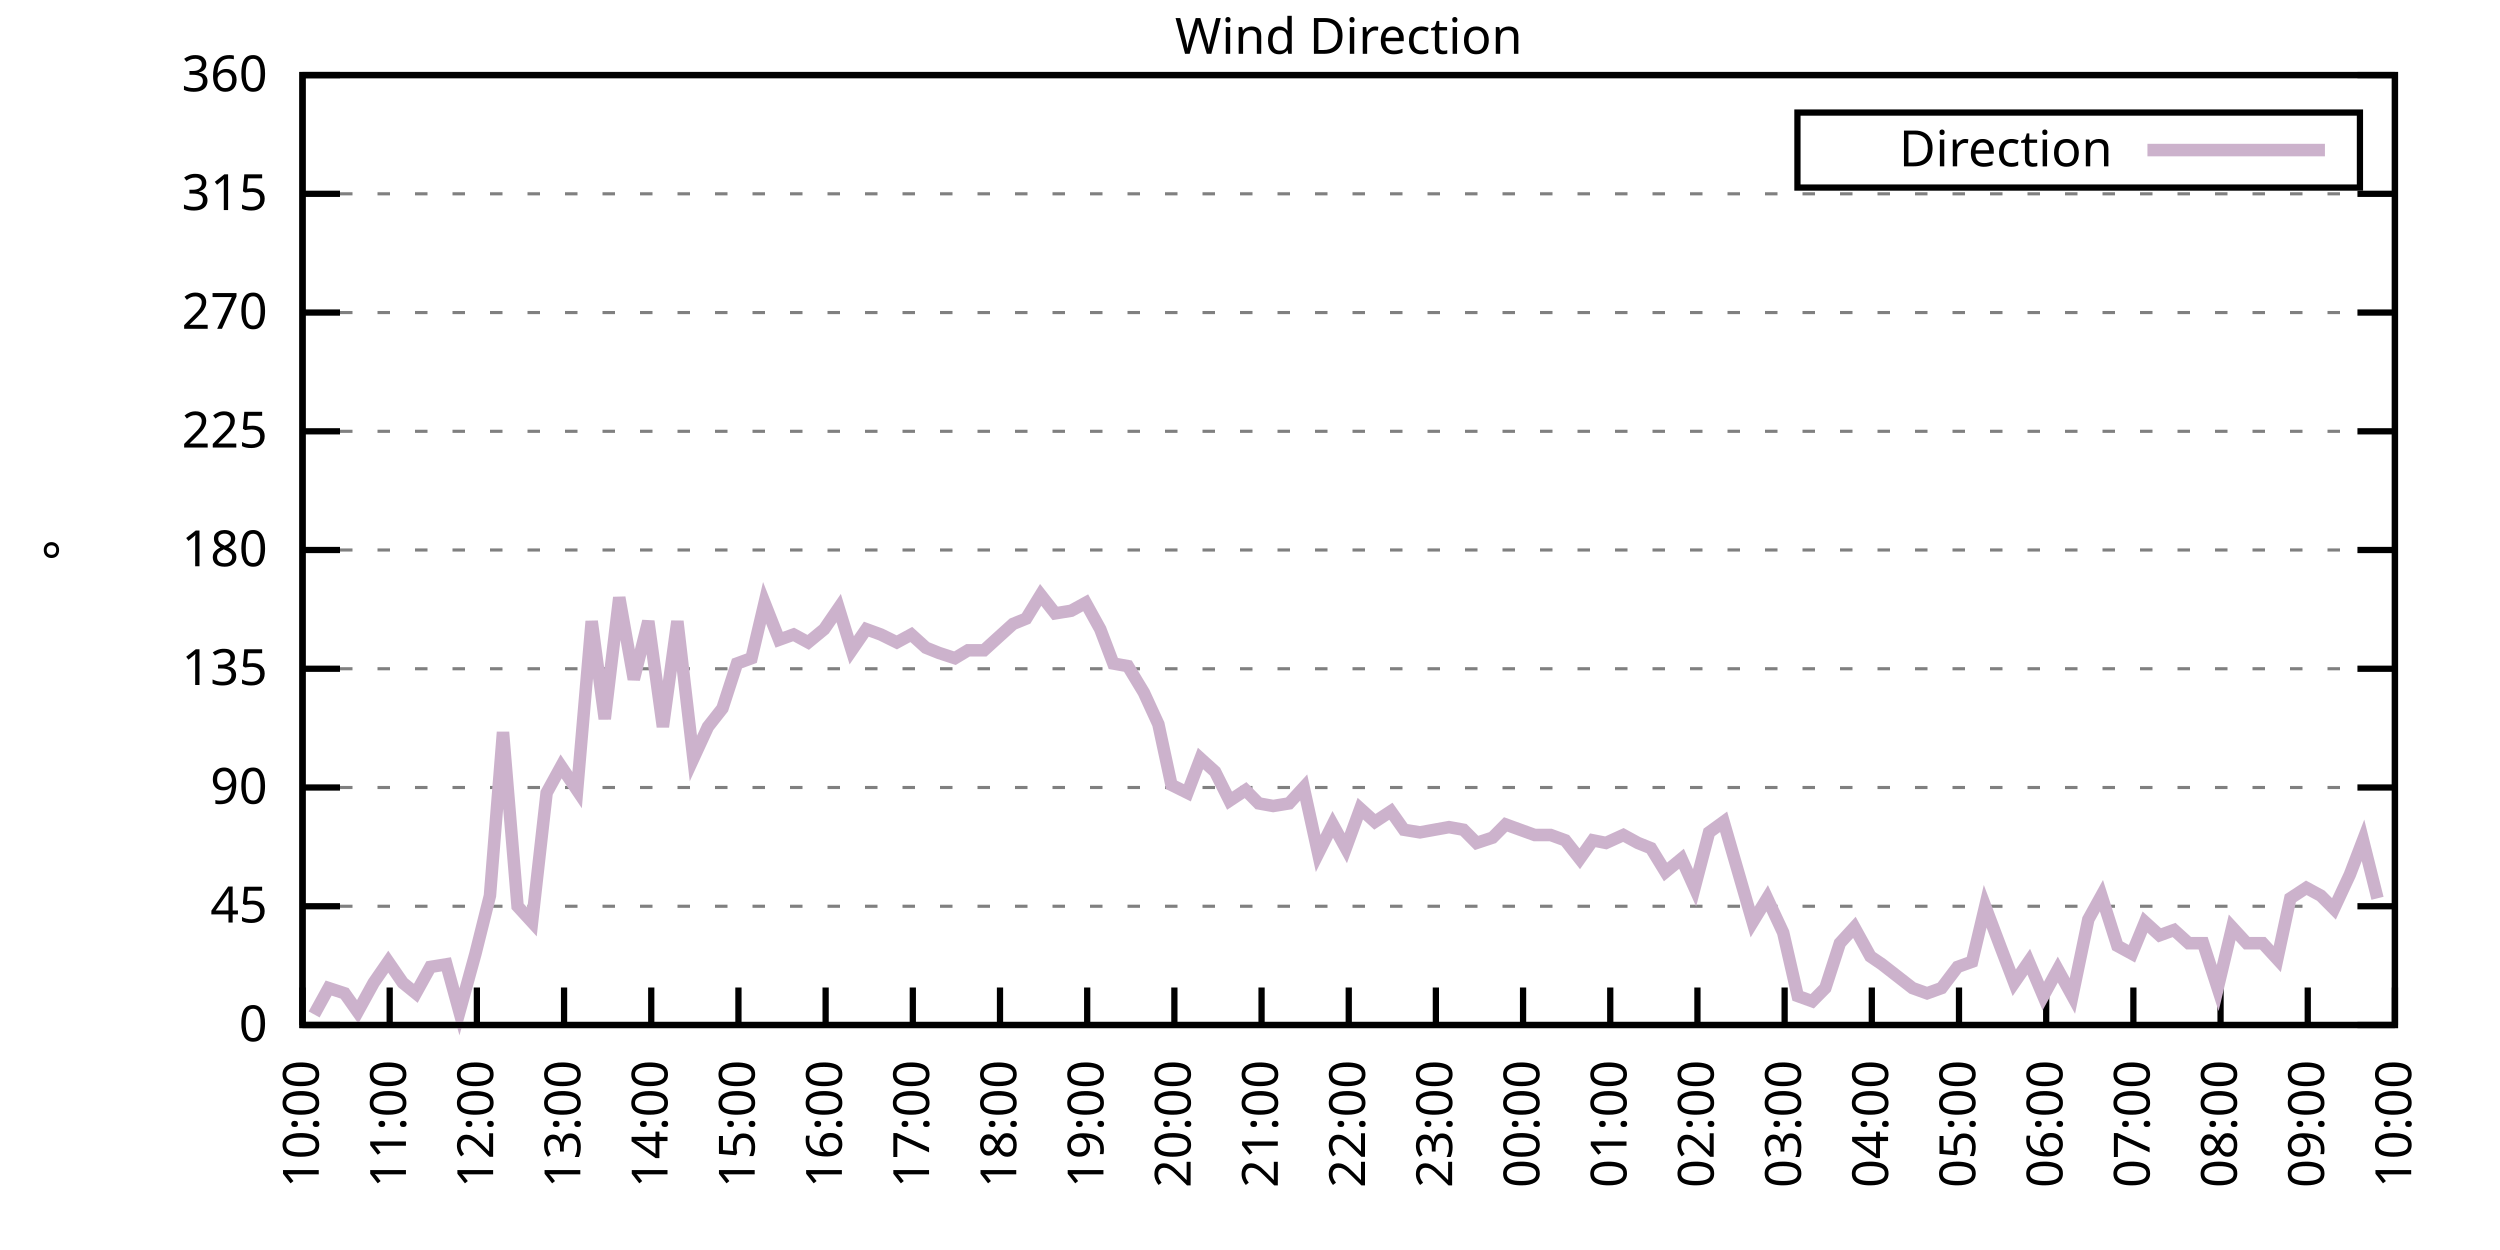
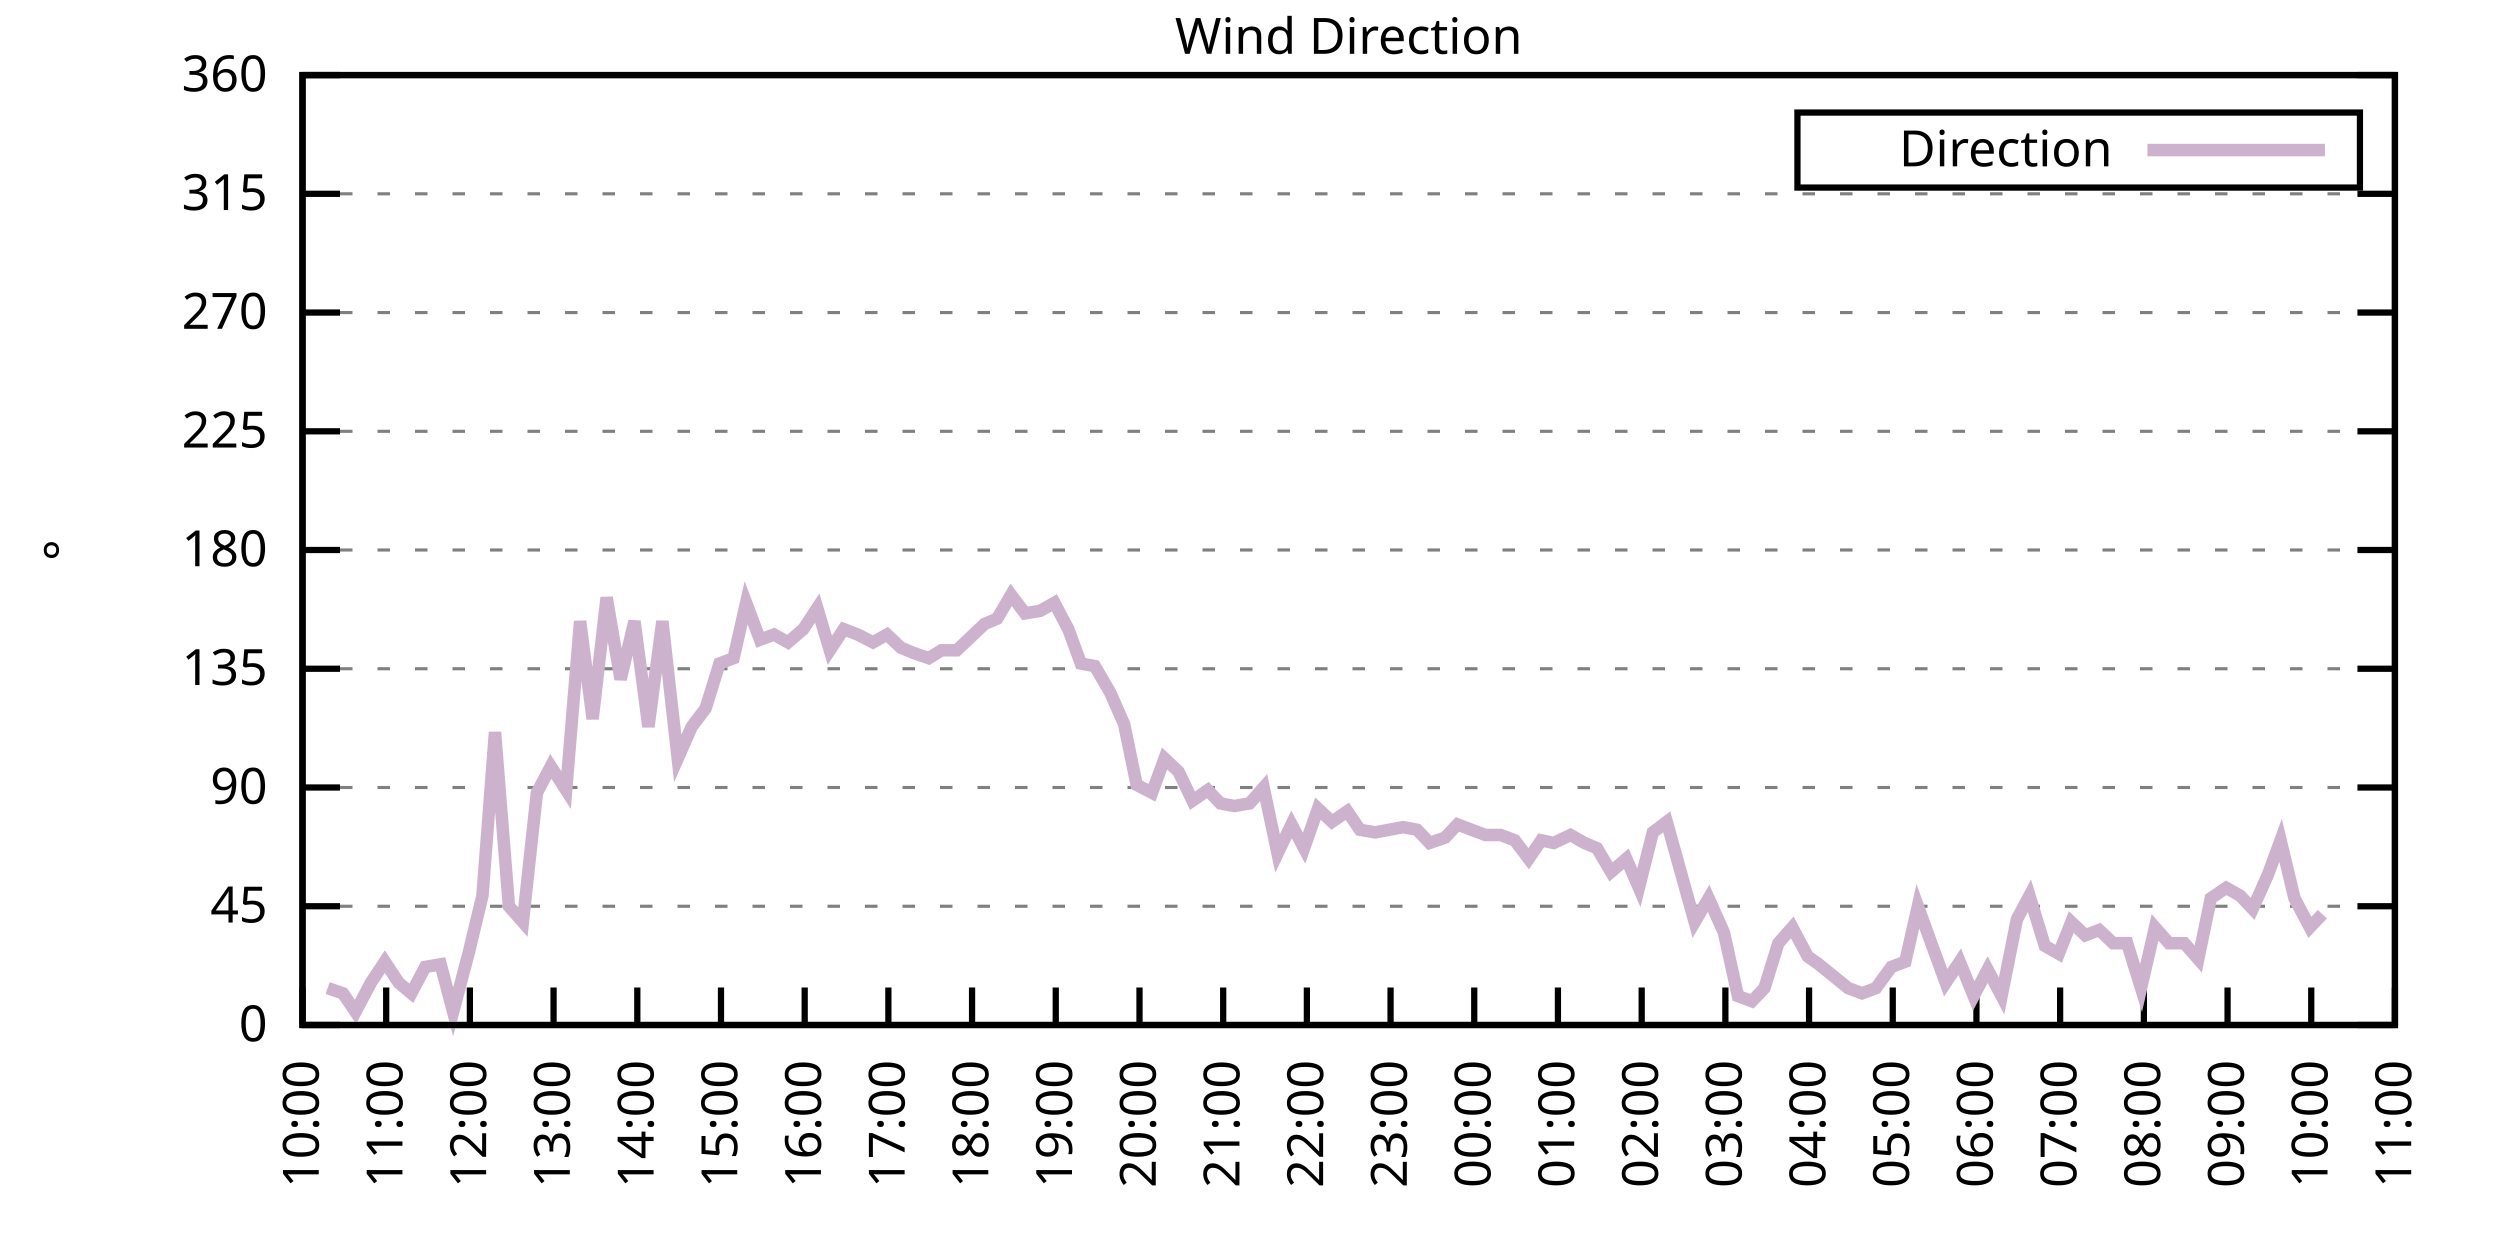
<svg xmlns="http://www.w3.org/2000/svg" xmlns:xlink="http://www.w3.org/1999/xlink" width="400" height="200" viewBox="0 0 400 200">
  <g id="gnuplot_canvas">
    <rect x="0" y="0" width="400" height="200" fill="none" />
    <defs>
      <circle id="gpDot" r="0.5" stroke-width="0.5" stroke="currentColor" />
      <path id="gpPt0" stroke-width="0.333" stroke="currentColor" d="M-1,0 h2 M0,-1 v2" />
      <path id="gpPt1" stroke-width="0.333" stroke="currentColor" d="M-1,-1 L1,1 M1,-1 L-1,1" />
      <path id="gpPt2" stroke-width="0.333" stroke="currentColor" d="M-1,0 L1,0 M0,-1 L0,1 M-1,-1 L1,1 M-1,1 L1,-1" />
      <rect id="gpPt3" stroke-width="0.333" stroke="currentColor" x="-1" y="-1" width="2" height="2" />
      <rect id="gpPt4" stroke-width="0.333" stroke="currentColor" fill="currentColor" x="-1" y="-1" width="2" height="2" />
      <circle id="gpPt5" stroke-width="0.333" stroke="currentColor" cx="0" cy="0" r="1" />
      <use xlink:href="#gpPt5" id="gpPt6" fill="currentColor" stroke="none" />
      <path id="gpPt7" stroke-width="0.333" stroke="currentColor" d="M0,-1.33 L-1.33,0.67 L1.33,0.67 z" />
      <use xlink:href="#gpPt7" id="gpPt8" fill="currentColor" stroke="none" />
      <use xlink:href="#gpPt7" id="gpPt9" stroke="currentColor" transform="rotate(180)" />
      <use xlink:href="#gpPt9" id="gpPt10" fill="currentColor" stroke="none" />
      <use xlink:href="#gpPt3" id="gpPt11" stroke="currentColor" transform="rotate(45)" />
      <use xlink:href="#gpPt11" id="gpPt12" fill="currentColor" stroke="none" />
      <path id="gpPt13" stroke-width="0.333" stroke="currentColor" d="M0,1.330 L1.265,0.411 L0.782,-1.067 L-0.782,-1.076 L-1.265,0.411 z" />
      <use xlink:href="#gpPt13" id="gpPt14" fill="currentColor" stroke="none" />
      <filter id="textbox" filterUnits="objectBoundingBox" x="0" y="0" height="1" width="1">
        <feFlood flood-color="white" flood-opacity="1" result="bgnd" />
        <feComposite in="SourceGraphic" in2="bgnd" operator="atop" />
      </filter>
      <filter id="greybox" filterUnits="objectBoundingBox" x="0" y="0" height="1" width="1">
        <feFlood flood-color="lightgrey" flood-opacity="1" result="grey" />
        <feComposite in="SourceGraphic" in2="grey" operator="atop" />
      </filter>
    </defs>
    <g fill="none" color="white" stroke="currentColor" stroke-width="1.00" stroke-linecap="butt" stroke-linejoin="miter">
</g>
    <g fill="none" color="black" stroke="currentColor" stroke-width="1.00" stroke-linecap="butt" stroke-linejoin="miter">
      <g stroke="none" shape-rendering="crispEdges">
        <polygon fill="rgb(255, 255, 255)" points="48.40,164.00 383.18,164.00 383.18,12.02 48.40,12.02 " />
      </g>
    </g>
    <g fill="none" color="black" stroke="currentColor" stroke-width="1.00" stroke-linecap="butt" stroke-linejoin="miter">
</g>
    <g fill="none" color="black" stroke="black" stroke-width="0.50" stroke-linecap="butt" stroke-linejoin="miter">
</g>
    <g fill="none" color="gray" stroke="currentColor" stroke-width="0.50" stroke-linecap="butt" stroke-linejoin="miter">
      <path stroke="gray" stroke-dasharray="2,4" class="gridline" d="M48.40,164.00 L383.19,164.00  " />
    </g>
    <g fill="none" color="gray" stroke="gray" stroke-width="1.00" stroke-linecap="butt" stroke-linejoin="miter">
</g>
    <g fill="none" color="black" stroke="currentColor" stroke-width="1.00" stroke-linecap="butt" stroke-linejoin="miter">
      <path stroke="black" d="M48.40,164.00 L54.40,164.00 M383.19,164.00 L377.19,164.00  " />
      <g transform="translate(42.80,166.60)" stroke="none" fill="black" font-family="Sans" font-size="8.00" text-anchor="end">
        <text>
          <tspan font-family="Sans"> 0</tspan>
        </text>
      </g>
    </g>
    <g fill="none" color="black" stroke="currentColor" stroke-width="1.00" stroke-linecap="butt" stroke-linejoin="miter">
</g>
    <g fill="none" color="black" stroke="black" stroke-width="0.50" stroke-linecap="butt" stroke-linejoin="miter">
</g>
    <g fill="none" color="gray" stroke="currentColor" stroke-width="0.50" stroke-linecap="butt" stroke-linejoin="miter">
      <path stroke="gray" stroke-dasharray="2,4" class="gridline" d="M48.40,145.00 L383.19,145.00  " />
    </g>
    <g fill="none" color="gray" stroke="gray" stroke-width="1.00" stroke-linecap="butt" stroke-linejoin="miter">
</g>
    <g fill="none" color="black" stroke="currentColor" stroke-width="1.00" stroke-linecap="butt" stroke-linejoin="miter">
      <path stroke="black" d="M48.40,145.00 L54.40,145.00 M383.19,145.00 L377.19,145.00  " />
      <g transform="translate(42.80,147.60)" stroke="none" fill="black" font-family="Sans" font-size="8.00" text-anchor="end">
        <text>
          <tspan font-family="Sans"> 45</tspan>
        </text>
      </g>
    </g>
    <g fill="none" color="black" stroke="currentColor" stroke-width="1.00" stroke-linecap="butt" stroke-linejoin="miter">
</g>
    <g fill="none" color="black" stroke="black" stroke-width="0.50" stroke-linecap="butt" stroke-linejoin="miter">
</g>
    <g fill="none" color="gray" stroke="currentColor" stroke-width="0.50" stroke-linecap="butt" stroke-linejoin="miter">
      <path stroke="gray" stroke-dasharray="2,4" class="gridline" d="M48.40,126.00 L383.19,126.00  " />
    </g>
    <g fill="none" color="gray" stroke="gray" stroke-width="1.00" stroke-linecap="butt" stroke-linejoin="miter">
</g>
    <g fill="none" color="black" stroke="currentColor" stroke-width="1.00" stroke-linecap="butt" stroke-linejoin="miter">
      <path stroke="black" d="M48.40,126.00 L54.40,126.00 M383.19,126.00 L377.19,126.00  " />
      <g transform="translate(42.80,128.60)" stroke="none" fill="black" font-family="Sans" font-size="8.00" text-anchor="end">
        <text>
          <tspan font-family="Sans"> 90</tspan>
        </text>
      </g>
    </g>
    <g fill="none" color="black" stroke="currentColor" stroke-width="1.00" stroke-linecap="butt" stroke-linejoin="miter">
</g>
    <g fill="none" color="black" stroke="black" stroke-width="0.50" stroke-linecap="butt" stroke-linejoin="miter">
</g>
    <g fill="none" color="gray" stroke="currentColor" stroke-width="0.50" stroke-linecap="butt" stroke-linejoin="miter">
      <path stroke="gray" stroke-dasharray="2,4" class="gridline" d="M48.40,107.00 L383.19,107.00  " />
    </g>
    <g fill="none" color="gray" stroke="gray" stroke-width="1.00" stroke-linecap="butt" stroke-linejoin="miter">
</g>
    <g fill="none" color="black" stroke="currentColor" stroke-width="1.00" stroke-linecap="butt" stroke-linejoin="miter">
      <path stroke="black" d="M48.40,107.00 L54.40,107.00 M383.19,107.00 L377.19,107.00  " />
      <g transform="translate(42.80,109.60)" stroke="none" fill="black" font-family="Sans" font-size="8.00" text-anchor="end">
        <text>
          <tspan font-family="Sans"> 135</tspan>
        </text>
      </g>
    </g>
    <g fill="none" color="black" stroke="currentColor" stroke-width="1.00" stroke-linecap="butt" stroke-linejoin="miter">
</g>
    <g fill="none" color="black" stroke="black" stroke-width="0.50" stroke-linecap="butt" stroke-linejoin="miter">
</g>
    <g fill="none" color="gray" stroke="currentColor" stroke-width="0.50" stroke-linecap="butt" stroke-linejoin="miter">
      <path stroke="gray" stroke-dasharray="2,4" class="gridline" d="M48.40,88.00 L383.19,88.00  " />
    </g>
    <g fill="none" color="gray" stroke="gray" stroke-width="1.00" stroke-linecap="butt" stroke-linejoin="miter">
</g>
    <g fill="none" color="black" stroke="currentColor" stroke-width="1.00" stroke-linecap="butt" stroke-linejoin="miter">
      <path stroke="black" d="M48.40,88.00 L54.40,88.00 M383.19,88.00 L377.19,88.00  " />
      <g transform="translate(42.80,90.60)" stroke="none" fill="black" font-family="Sans" font-size="8.00" text-anchor="end">
        <text>
          <tspan font-family="Sans"> 180</tspan>
        </text>
      </g>
    </g>
    <g fill="none" color="black" stroke="currentColor" stroke-width="1.00" stroke-linecap="butt" stroke-linejoin="miter">
</g>
    <g fill="none" color="black" stroke="black" stroke-width="0.50" stroke-linecap="butt" stroke-linejoin="miter">
</g>
    <g fill="none" color="gray" stroke="currentColor" stroke-width="0.50" stroke-linecap="butt" stroke-linejoin="miter">
      <path stroke="gray" stroke-dasharray="2,4" class="gridline" d="M48.40,69.01 L383.19,69.01  " />
    </g>
    <g fill="none" color="gray" stroke="gray" stroke-width="1.00" stroke-linecap="butt" stroke-linejoin="miter">
</g>
    <g fill="none" color="black" stroke="currentColor" stroke-width="1.00" stroke-linecap="butt" stroke-linejoin="miter">
      <path stroke="black" d="M48.40,69.01 L54.40,69.01 M383.19,69.01 L377.19,69.01  " />
      <g transform="translate(42.80,71.61)" stroke="none" fill="black" font-family="Sans" font-size="8.00" text-anchor="end">
        <text>
          <tspan font-family="Sans"> 225</tspan>
        </text>
      </g>
    </g>
    <g fill="none" color="black" stroke="currentColor" stroke-width="1.00" stroke-linecap="butt" stroke-linejoin="miter">
</g>
    <g fill="none" color="black" stroke="black" stroke-width="0.50" stroke-linecap="butt" stroke-linejoin="miter">
</g>
    <g fill="none" color="gray" stroke="currentColor" stroke-width="0.50" stroke-linecap="butt" stroke-linejoin="miter">
      <path stroke="gray" stroke-dasharray="2,4" class="gridline" d="M48.40,50.01 L383.19,50.01  " />
    </g>
    <g fill="none" color="gray" stroke="gray" stroke-width="1.00" stroke-linecap="butt" stroke-linejoin="miter">
</g>
    <g fill="none" color="black" stroke="currentColor" stroke-width="1.00" stroke-linecap="butt" stroke-linejoin="miter">
      <path stroke="black" d="M48.40,50.01 L54.40,50.01 M383.19,50.01 L377.19,50.01  " />
      <g transform="translate(42.80,52.61)" stroke="none" fill="black" font-family="Sans" font-size="8.00" text-anchor="end">
        <text>
          <tspan font-family="Sans"> 270</tspan>
        </text>
      </g>
    </g>
    <g fill="none" color="black" stroke="currentColor" stroke-width="1.00" stroke-linecap="butt" stroke-linejoin="miter">
</g>
    <g fill="none" color="black" stroke="black" stroke-width="0.50" stroke-linecap="butt" stroke-linejoin="miter">
</g>
    <g fill="none" color="gray" stroke="currentColor" stroke-width="0.50" stroke-linecap="butt" stroke-linejoin="miter">
      <path stroke="gray" stroke-dasharray="2,4" class="gridline" d="M48.40,31.01 L383.19,31.01  " />
    </g>
    <g fill="none" color="gray" stroke="gray" stroke-width="1.00" stroke-linecap="butt" stroke-linejoin="miter">
</g>
    <g fill="none" color="black" stroke="currentColor" stroke-width="1.00" stroke-linecap="butt" stroke-linejoin="miter">
      <path stroke="black" d="M48.40,31.01 L54.40,31.01 M383.19,31.01 L377.19,31.01  " />
      <g transform="translate(42.80,33.61)" stroke="none" fill="black" font-family="Sans" font-size="8.00" text-anchor="end">
        <text>
          <tspan font-family="Sans"> 315</tspan>
        </text>
      </g>
    </g>
    <g fill="none" color="black" stroke="currentColor" stroke-width="1.00" stroke-linecap="butt" stroke-linejoin="miter">
</g>
    <g fill="none" color="black" stroke="black" stroke-width="0.50" stroke-linecap="butt" stroke-linejoin="miter">
</g>
    <g fill="none" color="gray" stroke="currentColor" stroke-width="0.50" stroke-linecap="butt" stroke-linejoin="miter">
      <path stroke="gray" stroke-dasharray="2,4" class="gridline" d="M48.40,12.01 L383.19,12.01  " />
    </g>
    <g fill="none" color="gray" stroke="gray" stroke-width="1.00" stroke-linecap="butt" stroke-linejoin="miter">
</g>
    <g fill="none" color="black" stroke="currentColor" stroke-width="1.00" stroke-linecap="butt" stroke-linejoin="miter">
      <path stroke="black" d="M48.40,12.01 L54.40,12.01 M383.19,12.01 L377.19,12.01  " />
      <g transform="translate(42.80,14.61)" stroke="none" fill="black" font-family="Sans" font-size="8.00" text-anchor="end">
        <text>
          <tspan font-family="Sans"> 360</tspan>
        </text>
      </g>
    </g>
    <g fill="none" color="black" stroke="currentColor" stroke-width="1.00" stroke-linecap="butt" stroke-linejoin="miter">
      <path stroke="black" d="M48.40,164.00 L48.40,158.00  " />
      <g transform="translate(51.00,169.60) rotate(270.00)" stroke="none" fill="black" font-family="Sans" font-size="8.00" text-anchor="end">
        <text>
          <tspan font-family="Sans">10:00</tspan>
        </text>
      </g>
    </g>
    <g fill="none" color="black" stroke="currentColor" stroke-width="1.00" stroke-linecap="butt" stroke-linejoin="miter">
-       <path stroke="black" d="M62.35,164.00 L62.35,158.00  " />
-       <g transform="translate(64.95,169.60) rotate(270.00)" stroke="none" fill="black" font-family="Sans" font-size="8.00" text-anchor="end">
+       <path stroke="black" d="M61.79,164.00 L61.79,158.00  " />
+       <g transform="translate(64.39,169.60) rotate(270.00)" stroke="none" fill="black" font-family="Sans" font-size="8.00" text-anchor="end">
        <text>
          <tspan font-family="Sans">11:00</tspan>
        </text>
      </g>
    </g>
    <g fill="none" color="black" stroke="currentColor" stroke-width="1.00" stroke-linecap="butt" stroke-linejoin="miter">
-       <path stroke="black" d="M76.30,164.00 L76.30,158.00  " />
-       <g transform="translate(78.90,169.60) rotate(270.00)" stroke="none" fill="black" font-family="Sans" font-size="8.00" text-anchor="end">
+       <path stroke="black" d="M75.18,164.00 L75.18,158.00  " />
+       <g transform="translate(77.78,169.60) rotate(270.00)" stroke="none" fill="black" font-family="Sans" font-size="8.00" text-anchor="end">
        <text>
          <tspan font-family="Sans">12:00</tspan>
        </text>
      </g>
    </g>
    <g fill="none" color="black" stroke="currentColor" stroke-width="1.00" stroke-linecap="butt" stroke-linejoin="miter">
-       <path stroke="black" d="M90.25,164.00 L90.25,158.00  " />
-       <g transform="translate(92.85,169.60) rotate(270.00)" stroke="none" fill="black" font-family="Sans" font-size="8.00" text-anchor="end">
+       <path stroke="black" d="M88.57,164.00 L88.57,158.00  " />
+       <g transform="translate(91.17,169.60) rotate(270.00)" stroke="none" fill="black" font-family="Sans" font-size="8.00" text-anchor="end">
        <text>
          <tspan font-family="Sans">13:00</tspan>
        </text>
      </g>
    </g>
    <g fill="none" color="black" stroke="currentColor" stroke-width="1.00" stroke-linecap="butt" stroke-linejoin="miter">
-       <path stroke="black" d="M104.20,164.00 L104.20,158.00  " />
-       <g transform="translate(106.80,169.60) rotate(270.00)" stroke="none" fill="black" font-family="Sans" font-size="8.00" text-anchor="end">
+       <path stroke="black" d="M101.97,164.00 L101.97,158.00  " />
+       <g transform="translate(104.57,169.60) rotate(270.00)" stroke="none" fill="black" font-family="Sans" font-size="8.00" text-anchor="end">
        <text>
          <tspan font-family="Sans">14:00</tspan>
        </text>
      </g>
    </g>
    <g fill="none" color="black" stroke="currentColor" stroke-width="1.00" stroke-linecap="butt" stroke-linejoin="miter">
-       <path stroke="black" d="M118.15,164.00 L118.15,158.00  " />
-       <g transform="translate(120.75,169.60) rotate(270.00)" stroke="none" fill="black" font-family="Sans" font-size="8.00" text-anchor="end">
+       <path stroke="black" d="M115.36,164.00 L115.36,158.00  " />
+       <g transform="translate(117.96,169.60) rotate(270.00)" stroke="none" fill="black" font-family="Sans" font-size="8.00" text-anchor="end">
        <text>
          <tspan font-family="Sans">15:00</tspan>
        </text>
      </g>
    </g>
    <g fill="none" color="black" stroke="currentColor" stroke-width="1.00" stroke-linecap="butt" stroke-linejoin="miter">
-       <path stroke="black" d="M132.10,164.00 L132.10,158.00  " />
-       <g transform="translate(134.70,169.60) rotate(270.00)" stroke="none" fill="black" font-family="Sans" font-size="8.00" text-anchor="end">
+       <path stroke="black" d="M128.75,164.00 L128.75,158.00  " />
+       <g transform="translate(131.35,169.60) rotate(270.00)" stroke="none" fill="black" font-family="Sans" font-size="8.00" text-anchor="end">
        <text>
          <tspan font-family="Sans">16:00</tspan>
        </text>
      </g>
    </g>
    <g fill="none" color="black" stroke="currentColor" stroke-width="1.00" stroke-linecap="butt" stroke-linejoin="miter">
-       <path stroke="black" d="M146.05,164.00 L146.05,158.00  " />
-       <g transform="translate(148.65,169.60) rotate(270.00)" stroke="none" fill="black" font-family="Sans" font-size="8.00" text-anchor="end">
+       <path stroke="black" d="M142.14,164.00 L142.14,158.00  " />
+       <g transform="translate(144.74,169.60) rotate(270.00)" stroke="none" fill="black" font-family="Sans" font-size="8.00" text-anchor="end">
        <text>
          <tspan font-family="Sans">17:00</tspan>
        </text>
      </g>
    </g>
    <g fill="none" color="black" stroke="currentColor" stroke-width="1.00" stroke-linecap="butt" stroke-linejoin="miter">
-       <path stroke="black" d="M160.00,164.00 L160.00,158.00  " />
-       <g transform="translate(162.60,169.60) rotate(270.00)" stroke="none" fill="black" font-family="Sans" font-size="8.00" text-anchor="end">
+       <path stroke="black" d="M155.53,164.00 L155.53,158.00  " />
+       <g transform="translate(158.13,169.60) rotate(270.00)" stroke="none" fill="black" font-family="Sans" font-size="8.00" text-anchor="end">
        <text>
          <tspan font-family="Sans">18:00</tspan>
        </text>
      </g>
    </g>
    <g fill="none" color="black" stroke="currentColor" stroke-width="1.00" stroke-linecap="butt" stroke-linejoin="miter">
-       <path stroke="black" d="M173.95,164.00 L173.95,158.00  " />
-       <g transform="translate(176.55,169.60) rotate(270.00)" stroke="none" fill="black" font-family="Sans" font-size="8.00" text-anchor="end">
+       <path stroke="black" d="M168.92,164.00 L168.92,158.00  " />
+       <g transform="translate(171.52,169.60) rotate(270.00)" stroke="none" fill="black" font-family="Sans" font-size="8.00" text-anchor="end">
        <text>
          <tspan font-family="Sans">19:00</tspan>
        </text>
      </g>
    </g>
    <g fill="none" color="black" stroke="currentColor" stroke-width="1.00" stroke-linecap="butt" stroke-linejoin="miter">
-       <path stroke="black" d="M187.90,164.00 L187.90,158.00  " />
-       <g transform="translate(190.50,169.60) rotate(270.00)" stroke="none" fill="black" font-family="Sans" font-size="8.00" text-anchor="end">
+       <path stroke="black" d="M182.32,164.00 L182.32,158.00  " />
+       <g transform="translate(184.92,169.60) rotate(270.00)" stroke="none" fill="black" font-family="Sans" font-size="8.00" text-anchor="end">
        <text>
          <tspan font-family="Sans">20:00</tspan>
        </text>
      </g>
    </g>
    <g fill="none" color="black" stroke="currentColor" stroke-width="1.00" stroke-linecap="butt" stroke-linejoin="miter">
-       <path stroke="black" d="M201.85,164.00 L201.85,158.00  " />
-       <g transform="translate(204.45,169.60) rotate(270.00)" stroke="none" fill="black" font-family="Sans" font-size="8.00" text-anchor="end">
+       <path stroke="black" d="M195.71,164.00 L195.71,158.00  " />
+       <g transform="translate(198.31,169.60) rotate(270.00)" stroke="none" fill="black" font-family="Sans" font-size="8.00" text-anchor="end">
        <text>
          <tspan font-family="Sans">21:00</tspan>
        </text>
      </g>
    </g>
    <g fill="none" color="black" stroke="currentColor" stroke-width="1.00" stroke-linecap="butt" stroke-linejoin="miter">
-       <path stroke="black" d="M215.80,164.00 L215.80,158.00  " />
-       <g transform="translate(218.40,169.60) rotate(270.00)" stroke="none" fill="black" font-family="Sans" font-size="8.00" text-anchor="end">
+       <path stroke="black" d="M209.10,164.00 L209.10,158.00  " />
+       <g transform="translate(211.70,169.60) rotate(270.00)" stroke="none" fill="black" font-family="Sans" font-size="8.00" text-anchor="end">
        <text>
          <tspan font-family="Sans">22:00</tspan>
        </text>
      </g>
    </g>
    <g fill="none" color="black" stroke="currentColor" stroke-width="1.00" stroke-linecap="butt" stroke-linejoin="miter">
-       <path stroke="black" d="M229.74,164.00 L229.74,158.00  " />
-       <g transform="translate(232.34,169.60) rotate(270.00)" stroke="none" fill="black" font-family="Sans" font-size="8.00" text-anchor="end">
+       <path stroke="black" d="M222.49,164.00 L222.49,158.00  " />
+       <g transform="translate(225.09,169.60) rotate(270.00)" stroke="none" fill="black" font-family="Sans" font-size="8.00" text-anchor="end">
        <text>
          <tspan font-family="Sans">23:00</tspan>
        </text>
      </g>
    </g>
    <g fill="none" color="black" stroke="currentColor" stroke-width="1.00" stroke-linecap="butt" stroke-linejoin="miter">
-       <path stroke="black" d="M243.69,164.00 L243.69,158.00  " />
-       <g transform="translate(246.29,169.60) rotate(270.00)" stroke="none" fill="black" font-family="Sans" font-size="8.00" text-anchor="end">
+       <path stroke="black" d="M235.88,164.00 L235.88,158.00  " />
+       <g transform="translate(238.48,169.60) rotate(270.00)" stroke="none" fill="black" font-family="Sans" font-size="8.00" text-anchor="end">
        <text>
          <tspan font-family="Sans">00:00</tspan>
        </text>
      </g>
    </g>
    <g fill="none" color="black" stroke="currentColor" stroke-width="1.00" stroke-linecap="butt" stroke-linejoin="miter">
-       <path stroke="black" d="M257.64,164.00 L257.64,158.00  " />
-       <g transform="translate(260.24,169.60) rotate(270.00)" stroke="none" fill="black" font-family="Sans" font-size="8.00" text-anchor="end">
+       <path stroke="black" d="M249.27,164.00 L249.27,158.00  " />
+       <g transform="translate(251.87,169.60) rotate(270.00)" stroke="none" fill="black" font-family="Sans" font-size="8.00" text-anchor="end">
        <text>
          <tspan font-family="Sans">01:00</tspan>
        </text>
      </g>
    </g>
    <g fill="none" color="black" stroke="currentColor" stroke-width="1.00" stroke-linecap="butt" stroke-linejoin="miter">
-       <path stroke="black" d="M271.59,164.00 L271.59,158.00  " />
-       <g transform="translate(274.19,169.60) rotate(270.00)" stroke="none" fill="black" font-family="Sans" font-size="8.00" text-anchor="end">
+       <path stroke="black" d="M262.67,164.00 L262.67,158.00  " />
+       <g transform="translate(265.27,169.60) rotate(270.00)" stroke="none" fill="black" font-family="Sans" font-size="8.00" text-anchor="end">
        <text>
          <tspan font-family="Sans">02:00</tspan>
        </text>
      </g>
    </g>
    <g fill="none" color="black" stroke="currentColor" stroke-width="1.00" stroke-linecap="butt" stroke-linejoin="miter">
-       <path stroke="black" d="M285.54,164.00 L285.54,158.00  " />
-       <g transform="translate(288.14,169.60) rotate(270.00)" stroke="none" fill="black" font-family="Sans" font-size="8.00" text-anchor="end">
+       <path stroke="black" d="M276.06,164.00 L276.06,158.00  " />
+       <g transform="translate(278.66,169.60) rotate(270.00)" stroke="none" fill="black" font-family="Sans" font-size="8.00" text-anchor="end">
        <text>
          <tspan font-family="Sans">03:00</tspan>
        </text>
      </g>
    </g>
    <g fill="none" color="black" stroke="currentColor" stroke-width="1.00" stroke-linecap="butt" stroke-linejoin="miter">
-       <path stroke="black" d="M299.49,164.00 L299.49,158.00  " />
-       <g transform="translate(302.09,169.60) rotate(270.00)" stroke="none" fill="black" font-family="Sans" font-size="8.00" text-anchor="end">
+       <path stroke="black" d="M289.45,164.00 L289.45,158.00  " />
+       <g transform="translate(292.05,169.60) rotate(270.00)" stroke="none" fill="black" font-family="Sans" font-size="8.00" text-anchor="end">
        <text>
          <tspan font-family="Sans">04:00</tspan>
        </text>
      </g>
    </g>
    <g fill="none" color="black" stroke="currentColor" stroke-width="1.00" stroke-linecap="butt" stroke-linejoin="miter">
-       <path stroke="black" d="M313.44,164.00 L313.44,158.00  " />
-       <g transform="translate(316.04,169.60) rotate(270.00)" stroke="none" fill="black" font-family="Sans" font-size="8.00" text-anchor="end">
+       <path stroke="black" d="M302.84,164.00 L302.84,158.00  " />
+       <g transform="translate(305.44,169.60) rotate(270.00)" stroke="none" fill="black" font-family="Sans" font-size="8.00" text-anchor="end">
        <text>
          <tspan font-family="Sans">05:00</tspan>
        </text>
      </g>
    </g>
    <g fill="none" color="black" stroke="currentColor" stroke-width="1.00" stroke-linecap="butt" stroke-linejoin="miter">
-       <path stroke="black" d="M327.39,164.00 L327.39,158.00  " />
-       <g transform="translate(329.99,169.60) rotate(270.00)" stroke="none" fill="black" font-family="Sans" font-size="8.00" text-anchor="end">
+       <path stroke="black" d="M316.23,164.00 L316.23,158.00  " />
+       <g transform="translate(318.83,169.60) rotate(270.00)" stroke="none" fill="black" font-family="Sans" font-size="8.00" text-anchor="end">
        <text>
          <tspan font-family="Sans">06:00</tspan>
        </text>
      </g>
    </g>
    <g fill="none" color="black" stroke="currentColor" stroke-width="1.00" stroke-linecap="butt" stroke-linejoin="miter">
-       <path stroke="black" d="M341.34,164.00 L341.34,158.00  " />
-       <g transform="translate(343.94,169.60) rotate(270.00)" stroke="none" fill="black" font-family="Sans" font-size="8.00" text-anchor="end">
+       <path stroke="black" d="M329.62,164.00 L329.62,158.00  " />
+       <g transform="translate(332.22,169.60) rotate(270.00)" stroke="none" fill="black" font-family="Sans" font-size="8.00" text-anchor="end">
        <text>
          <tspan font-family="Sans">07:00</tspan>
        </text>
      </g>
    </g>
    <g fill="none" color="black" stroke="currentColor" stroke-width="1.00" stroke-linecap="butt" stroke-linejoin="miter">
-       <path stroke="black" d="M355.29,164.00 L355.29,158.00  " />
-       <g transform="translate(357.89,169.60) rotate(270.00)" stroke="none" fill="black" font-family="Sans" font-size="8.00" text-anchor="end">
+       <path stroke="black" d="M343.02,164.00 L343.02,158.00  " />
+       <g transform="translate(345.62,169.60) rotate(270.00)" stroke="none" fill="black" font-family="Sans" font-size="8.00" text-anchor="end">
        <text>
          <tspan font-family="Sans">08:00</tspan>
        </text>
      </g>
    </g>
    <g fill="none" color="black" stroke="currentColor" stroke-width="1.00" stroke-linecap="butt" stroke-linejoin="miter">
-       <path stroke="black" d="M369.24,164.00 L369.24,158.00  " />
-       <g transform="translate(371.84,169.60) rotate(270.00)" stroke="none" fill="black" font-family="Sans" font-size="8.00" text-anchor="end">
+       <path stroke="black" d="M356.41,164.00 L356.41,158.00  " />
+       <g transform="translate(359.01,169.60) rotate(270.00)" stroke="none" fill="black" font-family="Sans" font-size="8.00" text-anchor="end">
        <text>
          <tspan font-family="Sans">09:00</tspan>
+         </text>
+       </g>
+     </g>
+     <g fill="none" color="black" stroke="currentColor" stroke-width="1.00" stroke-linecap="butt" stroke-linejoin="miter">
+       <path stroke="black" d="M369.80,164.00 L369.80,158.00  " />
+       <g transform="translate(372.40,169.60) rotate(270.00)" stroke="none" fill="black" font-family="Sans" font-size="8.00" text-anchor="end">
+         <text>
+           <tspan font-family="Sans">10:00</tspan>
        </text>
      </g>
    </g>
    <g fill="none" color="black" stroke="currentColor" stroke-width="1.00" stroke-linecap="butt" stroke-linejoin="miter">
      <path stroke="black" d="M383.19,164.00 L383.19,158.00  " />
      <g transform="translate(385.79,169.60) rotate(270.00)" stroke="none" fill="black" font-family="Sans" font-size="8.00" text-anchor="end">
        <text>
-           <tspan font-family="Sans">10:00</tspan>
+           <tspan font-family="Sans">11:00</tspan>
        </text>
      </g>
    </g>
    <g fill="none" color="black" stroke="currentColor" stroke-width="1.00" stroke-linecap="butt" stroke-linejoin="miter">
</g>
    <g fill="none" color="black" stroke="currentColor" stroke-width="1.00" stroke-linecap="butt" stroke-linejoin="miter">
      <path stroke="black" d="M48.40,12.01 L48.40,164.00 L383.19,164.00 L383.19,12.01 L48.40,12.01 Z  " />
    </g>
    <g fill="none" color="black" stroke="currentColor" stroke-width="1.00" stroke-linecap="butt" stroke-linejoin="miter">
</g>
    <g fill="none" color="black" stroke="currentColor" stroke-width="1.00" stroke-linecap="butt" stroke-linejoin="miter">
      <path stroke="black" d="M287.59,30.01 L287.59,18.01 L377.59,18.01 L377.59,30.01 L287.59,30.01 Z  " />
    </g>
    <g id="Wind_direction_plot_1">
      <g fill="none" color="white" stroke="black" stroke-width="2.00" stroke-linecap="butt" stroke-linejoin="miter">
</g>
      <g fill="none" color="black" stroke="currentColor" stroke-width="2.00" stroke-linecap="butt" stroke-linejoin="miter">
        <g transform="translate(337.99,26.61)" stroke="none" fill="black" font-family="Sans" font-size="8.00" text-anchor="end">
          <text>
            <tspan font-family="Sans">Direction</tspan>
          </text>
        </g>
      </g>
      <g fill="none" color="black" stroke="currentColor" stroke-width="2.00" stroke-linecap="butt" stroke-linejoin="miter">
-         <path stroke="rgb(204, 178, 204)" d="M343.59,24.01 L371.99,24.01 M50.26,162.31 L52.58,158.09 L55.14,158.93 L57.23,161.89 L59.79,157.24 L62.12,153.87   L64.44,157.24 L66.53,158.93 L68.86,154.71 L71.42,154.29 L73.51,161.89 L76.07,152.60 L78.39,143.31 L80.48,117.14   L82.81,145.00 L85.13,147.53 L87.46,126.85 L89.78,122.62 L92.34,126.42 L94.67,99.40 L96.76,115.03 L99.08,95.60   L101.41,108.69 L103.73,99.40 L106.06,116.29 L108.38,99.40 L110.94,121.36 L113.27,116.29 L115.59,113.34 L117.92,106.16   L120.24,105.31 L122.33,96.45 L124.66,102.36 L126.98,101.52 L129.31,102.78 L131.87,100.67 L134.19,97.29 L136.28,104.05   L138.61,100.67 L140.93,101.52 L143.49,102.78 L145.81,101.52 L148.14,103.63 L150.23,104.47 L152.79,105.31 L154.88,104.05   L157.44,104.05 L159.76,101.94 L162.09,99.83 L164.18,98.98 L166.51,95.18 L168.83,98.14 L171.39,97.72 L173.71,96.45   L176.04,100.67 L178.13,106.16 L180.46,106.58 L183.01,110.80 L185.34,115.87 L187.43,125.58 L189.99,126.85 L192.08,121.36   L194.41,123.47 L196.73,128.11 L199.29,126.42 L201.38,128.54 L203.71,128.96 L206.26,128.54 L208.59,126.00 L210.91,136.56   L213.24,131.91 L215.33,135.71 L217.65,129.38 L219.98,131.49 L222.54,129.80 L224.63,132.76 L227.19,133.18 L229.51,132.76   L231.84,132.34 L234.16,132.76 L236.25,134.87 L238.81,134.02 L240.90,131.91 L243.23,132.76 L245.55,133.60 L248.11,133.60   L250.44,134.45 L252.76,137.40 L254.85,134.45 L256.95,134.87 L259.74,133.60 L262.06,134.87 L264.15,135.71 L266.48,139.51   L269.04,137.40 L271.13,142.05 L273.45,133.18 L275.78,131.49 L280.43,147.53 L282.75,143.73 L285.31,149.22 L287.64,159.36   L289.96,160.20 L292.05,158.09 L294.38,150.91 L296.70,148.38 L299.26,153.02 L301.12,154.29 L306.00,158.09 L308.33,158.93   L310.65,158.09 L313.21,154.71 L315.53,153.87 L317.63,145.00 L320.18,151.76 L322.28,157.24 L324.60,153.87 L326.93,159.36   L329.25,155.13 L331.58,159.36 L334.13,147.11 L336.23,143.31 L338.78,151.33 L341.11,152.60 L343.20,147.53 L345.53,149.65   L347.85,148.80 L350.18,150.91 L352.50,150.91 L354.83,158.09 L357.15,148.38 L359.48,150.91 L362.03,150.91 L364.36,153.45   L366.45,143.73 L369.01,142.05 L371.33,143.31 L373.43,145.42 L375.98,139.93 L378.08,134.45 L380.40,143.73  " />
+         <path stroke="rgb(204, 178, 204)" d="M343.59,24.01 L371.99,24.01 M52.42,158.09 L54.87,158.93 L56.88,161.89 L59.34,157.24 L61.57,153.87 L63.80,157.24   L65.81,158.93 L68.04,154.71 L70.50,154.29 L72.50,161.89 L74.96,152.60 L77.19,143.31 L79.20,117.14 L81.43,145.00   L83.66,147.53 L85.90,126.85 L88.13,122.62 L90.58,126.42 L92.82,99.40 L94.82,115.03 L97.06,95.60 L99.29,108.69   L101.52,99.40 L103.75,116.29 L105.98,99.40 L108.44,121.36 L110.67,116.29 L112.90,113.34 L115.13,106.16 L117.37,105.31   L119.38,96.45 L121.61,102.36 L123.84,101.52 L126.07,102.78 L128.53,100.67 L130.76,97.29 L132.77,104.05 L135.00,100.67   L137.23,101.52 L139.69,102.78 L141.92,101.52 L144.15,103.63 L146.16,104.47 L148.61,105.31 L150.62,104.05 L153.08,104.05   L155.31,101.94 L157.54,99.83 L159.55,98.98 L161.78,95.18 L164.01,98.14 L166.47,97.72 L168.70,96.45 L170.93,100.67   L172.94,106.16 L175.17,106.58 L177.63,110.80 L179.86,115.87 L181.87,125.58 L184.32,126.85 L186.33,121.36 L188.57,123.47   L190.80,128.11 L193.25,126.42 L195.26,128.54 L197.49,128.96 L199.95,128.54 L202.18,126.00 L204.41,136.56 L206.64,131.91   L208.65,135.71 L210.88,129.38 L213.12,131.49 L215.57,129.80 L217.58,132.76 L220.04,133.18 L222.27,132.76 L224.50,132.34   L226.73,132.76 L228.74,134.87 L231.20,134.02 L233.20,131.91 L235.44,132.76 L237.67,133.60 L240.12,133.60 L242.36,134.45   L244.59,137.40 L246.60,134.45 L248.60,134.87 L251.28,133.60 L253.51,134.87 L255.52,135.71 L257.76,139.51 L260.21,137.40   L262.22,142.05 L264.45,133.18 L266.68,131.49 L271.15,147.53 L273.38,143.73 L275.83,149.22 L278.07,159.36 L280.30,160.20   L282.31,158.09 L284.54,150.91 L286.77,148.38 L289.23,153.02 L291.01,154.29 L295.70,158.09 L297.93,158.93 L300.16,158.09   L302.62,154.71 L304.85,153.87 L306.86,145.00 L309.31,151.76 L311.32,157.24 L313.55,153.87 L315.79,159.36 L318.02,155.13   L320.25,159.36 L322.70,147.11 L324.71,143.31 L327.17,151.33 L329.40,152.60 L331.41,147.53 L333.64,149.65 L335.87,148.80   L338.10,150.91 L340.34,150.91 L342.57,158.09 L344.80,148.38 L347.03,150.91 L349.49,150.91 L351.72,153.45 L353.73,143.73   L356.18,142.05 L358.42,143.31 L360.42,145.42 L362.88,139.93 L364.89,134.45 L367.12,143.73 L369.58,148.38 L371.58,146.27    " />
      </g>
    </g>
    <g fill="none" color="black" stroke="currentColor" stroke-width="2.00" stroke-linecap="butt" stroke-linejoin="miter">
</g>
    <g fill="none" color="black" stroke="black" stroke-width="1.00" stroke-linecap="butt" stroke-linejoin="miter">
</g>
    <g fill="none" color="black" stroke="currentColor" stroke-width="1.00" stroke-linecap="butt" stroke-linejoin="miter">
      <path stroke="black" d="M48.40,12.01 L48.40,164.00 L383.19,164.00 L383.19,12.01 L48.40,12.01 Z  " />
      <g transform="translate(12.80,88.01) rotate(270.00)" stroke="none" fill="black" font-family="Sans" font-size="8.00" text-anchor="middle">
        <text>
          <tspan font-family="Sans">°</tspan>
        </text>
      </g>
    </g>
    <g fill="none" color="black" stroke="currentColor" stroke-width="1.00" stroke-linecap="butt" stroke-linejoin="miter">
</g>
    <g fill="none" color="black" stroke="currentColor" stroke-width="1.00" stroke-linecap="butt" stroke-linejoin="miter">
      <g transform="translate(215.79,8.61)" stroke="none" fill="black" font-family="Sans" font-size="8.00" text-anchor="middle">
        <text>
          <tspan font-family="Sans">Wind Direction</tspan>
        </text>
      </g>
    </g>
    <g fill="none" color="black" stroke="currentColor" stroke-width="1.00" stroke-linecap="butt" stroke-linejoin="miter">
</g>
  </g>
</svg>
